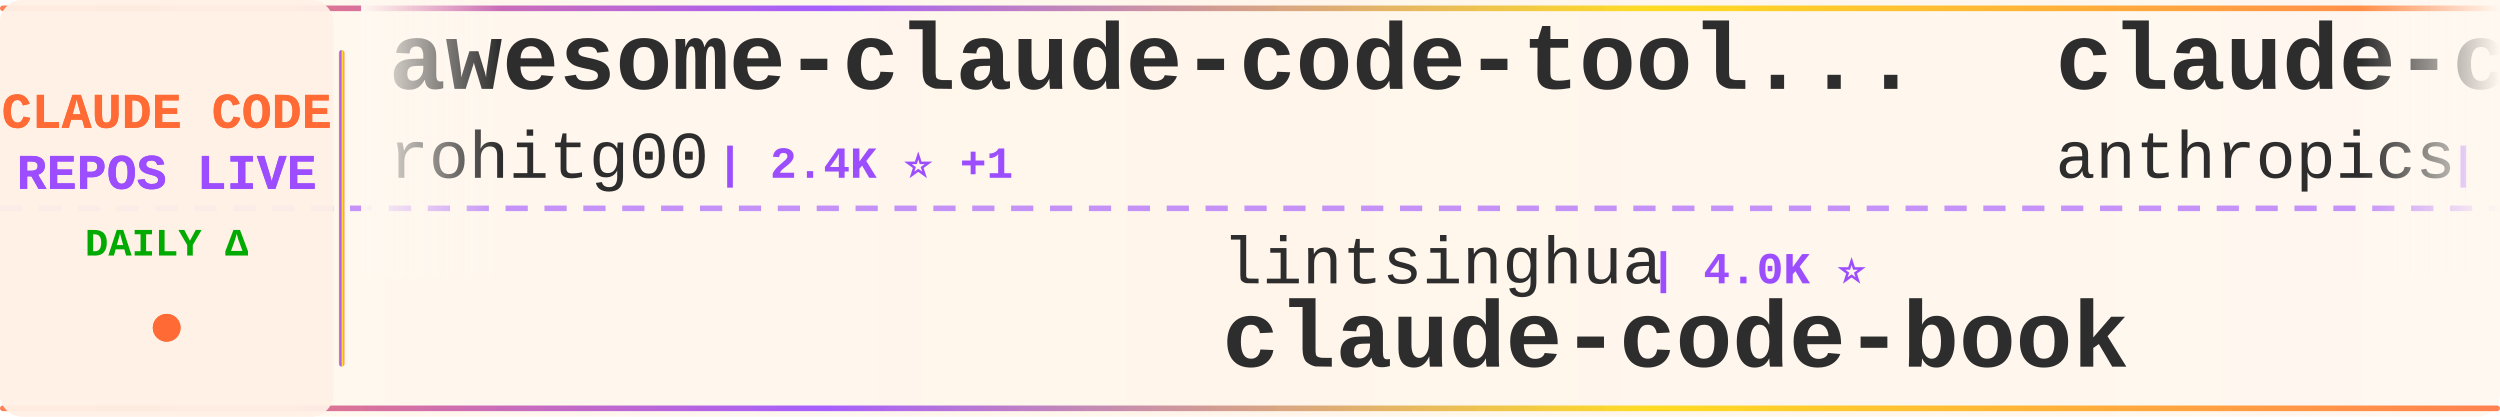
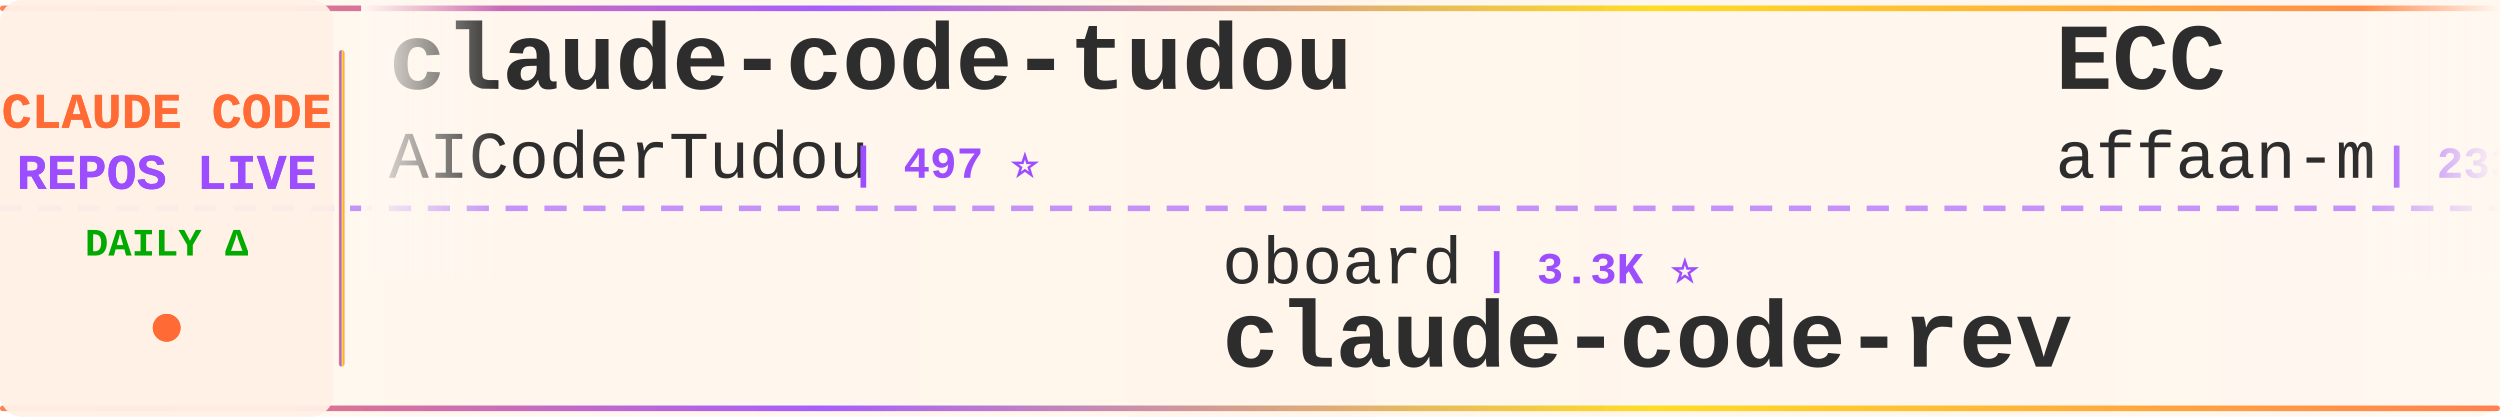
<svg xmlns="http://www.w3.org/2000/svg" width="900" height="150">
  <defs>
    <linearGradient id="tickerBg" x1="0%" y1="0%" x2="100%" y2="0%">
      <stop offset="0%" style="stop-color:#fff8f0;stop-opacity:0.98" />
      <stop offset="50%" style="stop-color:#fff5eb;stop-opacity:1" />
      <stop offset="100%" style="stop-color:#fff8f0;stop-opacity:0.98" />
    </linearGradient>
    <linearGradient id="borderGrad" x1="0%" y1="0%" x2="100%" y2="0%">
      <stop offset="0%" style="stop-color:#FF6B35;stop-opacity:0.85">
        <animate attributeName="stop-opacity" values="0.85;1;0.85" dur="2s" repeatCount="indefinite" />
      </stop>
      <stop offset="33%" style="stop-color:#9C4EFF;stop-opacity:0.9">
        <animate attributeName="stop-opacity" values="0.9;1;0.9" dur="2.2s" repeatCount="indefinite" />
      </stop>
      <stop offset="66%" style="stop-color:#FFD700;stop-opacity:0.85">
        <animate attributeName="stop-opacity" values="0.85;1;0.85" dur="1.8s" repeatCount="indefinite" />
      </stop>
      <stop offset="100%" style="stop-color:#FF6B35;stop-opacity:0.85">
        <animate attributeName="stop-opacity" values="0.85;1;0.85" dur="2s" repeatCount="indefinite" />
      </stop>
    </linearGradient>
    <filter id="textGlow">
      <feGaussianBlur stdDeviation="0.15" result="coloredBlur" />
      <feMerge>
        <feMergeNode in="coloredBlur" />
        <feMergeNode in="SourceGraphic" />
      </feMerge>
    </filter>
    <filter id="metricGlow">
      <feGaussianBlur stdDeviation="0.2" result="coloredBlur" />
      <feMerge>
        <feMergeNode in="coloredBlur" />
        <feMergeNode in="SourceGraphic" />
      </feMerge>
    </filter>
    <linearGradient id="leftFade" x1="0%" y1="0%" x2="100%" y2="0%">
      <stop offset="0%" style="stop-color:#fff8f0;stop-opacity:1" />
      <stop offset="100%" style="stop-color:#fff8f0;stop-opacity:0" />
    </linearGradient>
    <linearGradient id="rightFade" x1="0%" y1="0%" x2="100%" y2="0%">
      <stop offset="0%" style="stop-color:#fff8f0;stop-opacity:0" />
      <stop offset="100%" style="stop-color:#fff8f0;stop-opacity:1" />
    </linearGradient>
  </defs>
  <rect width="900" height="150" fill="url(#tickerBg)" rx="8" />
  <rect x="0" y="2" width="900" height="2" fill="url(#borderGrad)" rx="1" />
  <rect x="0" y="146" width="900" height="2" fill="url(#borderGrad)" rx="1" />
  <line x1="0" y1="75" x2="900" y2="75" stroke="#9C4EFF" stroke-width="2" stroke-dasharray="8 6" opacity="0.6" />
  <rect x="0" y="0" width="120" height="150" fill="#fff0e6" opacity="0.95" rx="8" />
  <text x="60" y="46" font-family="'Courier New', monospace" font-size="18" font-weight="bold" fill="#FF6B35" text-anchor="middle" filter="url(#textGlow)">
    CLAUDE CODE
  </text>
  <text x="60" y="68" font-family="'Courier New', monospace" font-size="18" font-weight="bold" fill="#9C4EFF" text-anchor="middle" filter="url(#textGlow)">
    REPOS LIVE
  </text>
  <text x="60" y="92" font-family="'Courier New', monospace" font-size="14" font-weight="bold" fill="#00aa00" text-anchor="middle">
    DAILY Δ
  </text>
  <circle cx="60" cy="118" r="5" fill="#FF6B35" filter="url(#metricGlow)">
    <animate attributeName="r" values="4;6;4" dur="1.5s" repeatCount="indefinite" />
    <animate attributeName="opacity" values="0.6;1;0.6" dur="1.5s" repeatCount="indefinite" />
  </circle>
  <rect x="122" y="18" width="2" height="114" fill="url(#borderGrad)" rx="1" />
  <clipPath id="tickerClip">
    <rect x="130" y="0" width="770" height="150" />
  </clipPath>
  <g clip-path="url(#tickerClip)">
    <g id="tickerItems">
      <animateTransform attributeName="transform" attributeType="XML" type="translate" from="0 0" to="-3000 0" dur="54s" repeatCount="indefinite" />
      <g transform="translate(0, 0)">
-         <text x="140" y="32" font-family="'Courier New', monospace" font-size="34" font-weight="bold" fill="#2d2d2d">awesome-claude-code-tool...</text>
-         <text x="140" y="64" font-family="'Courier New', monospace" font-size="24" font-weight="normal" fill="#2d2d2d" opacity="1.0">rohitg00</text>
-         <text x="258" y="64" font-family="'Courier New', monospace" font-size="16" font-weight="bold" fill="#9C4EFF"> | 2.4K ⭐ +1</text>
+         <text x="140" y="32" font-family="'Courier New', monospace" font-size="34" font-weight="bold" fill="#2d2d2d">claude-code-tudou</text>
+         <text x="140" y="64" font-family="'Courier New', monospace" font-size="24" font-weight="normal" fill="#2d2d2d" opacity="1.0">AICoderTudou</text>
+         <text x="306" y="64" font-family="'Courier New', monospace" font-size="16" font-weight="bold" fill="#9C4EFF"> | 497 ⭐</text>
      </g>
      <g transform="translate(300, 0)">
-         <text x="140" y="102" font-family="'Courier New', monospace" font-size="24" font-weight="normal" fill="#2d2d2d" opacity="1.0">lintsinghua</text>
-         <text x="294" y="102" font-family="'Courier New', monospace" font-size="16" font-weight="bold" fill="#9C4EFF"> | 4.0K ⭐</text>
-         <text x="140" y="132" font-family="'Courier New', monospace" font-size="34" font-weight="bold" fill="#2d2d2d">claude-code-book</text>
+         <text x="140" y="102" font-family="'Courier New', monospace" font-size="24" font-weight="normal" fill="#2d2d2d" opacity="1.0">oboard</text>
+         <text x="234" y="102" font-family="'Courier New', monospace" font-size="16" font-weight="bold" fill="#9C4EFF"> | 3.3K ⭐</text>
+         <text x="140" y="132" font-family="'Courier New', monospace" font-size="34" font-weight="bold" fill="#2d2d2d">claude-code-rev</text>
      </g>
      <g transform="translate(600, 0)">
-         <text x="140" y="32" font-family="'Courier New', monospace" font-size="34" font-weight="bold" fill="#2d2d2d">claude-code-base-action</text>
-         <text x="140" y="64" font-family="'Courier New', monospace" font-size="24" font-weight="normal" fill="#2d2d2d" opacity="1.0">anthropics</text>
-         <text x="282" y="64" font-family="'Courier New', monospace" font-size="16" font-weight="bold" fill="#9C4EFF"> | 924 ⭐</text>
+         <text x="140" y="32" font-family="'Courier New', monospace" font-size="34" font-weight="bold" fill="#2d2d2d">ECC</text>
+         <text x="140" y="64" font-family="'Courier New', monospace" font-size="24" font-weight="normal" fill="#2d2d2d" opacity="1.0">affaan-m</text>
+         <text x="258" y="64" font-family="'Courier New', monospace" font-size="16" font-weight="bold" fill="#9C4EFF"> | 233.3K ⭐ +46</text>
      </g>
      <g transform="translate(900, 0)">
-         <text x="140" y="102" font-family="'Courier New', monospace" font-size="24" font-weight="normal" fill="#2d2d2d" opacity="1.0">kodu-ai</text>
-         <text x="246" y="102" font-family="'Courier New', monospace" font-size="16" font-weight="bold" fill="#9C4EFF"> | 5.3K ⭐</text>
-         <text x="140" y="132" font-family="'Courier New', monospace" font-size="34" font-weight="bold" fill="#2d2d2d">claude-coder</text>
+         <text x="140" y="102" font-family="'Courier New', monospace" font-size="24" font-weight="normal" fill="#2d2d2d" opacity="1.0">frankbria</text>
+         <text x="270" y="102" font-family="'Courier New', monospace" font-size="16" font-weight="bold" fill="#9C4EFF"> | 9.6K ⭐ -1</text>
+         <text x="140" y="132" font-family="'Courier New', monospace" font-size="34" font-weight="bold" fill="#2d2d2d">ralph-claude-code</text>
      </g>
      <g transform="translate(1200, 0)">
-         <text x="140" y="32" font-family="'Courier New', monospace" font-size="34" font-weight="bold" fill="#2d2d2d">learn-claude-code</text>
-         <text x="140" y="64" font-family="'Courier New', monospace" font-size="24" font-weight="normal" fill="#2d2d2d" opacity="1.0">shareAI-lab</text>
-         <text x="294" y="64" font-family="'Courier New', monospace" font-size="16" font-weight="bold" fill="#9C4EFF"> | 72.2K ⭐ +5</text>
+         <text x="140" y="32" font-family="'Courier New', monospace" font-size="34" font-weight="bold" fill="#2d2d2d">claude-code-source</text>
+         <text x="140" y="64" font-family="'Courier New', monospace" font-size="24" font-weight="normal" fill="#2d2d2d" opacity="1.0">AprilNEA</text>
+         <text x="258" y="64" font-family="'Courier New', monospace" font-size="16" font-weight="bold" fill="#9C4EFF"> | 392 ⭐</text>
      </g>
      <g transform="translate(1500, 0)">
-         <text x="140" y="102" font-family="'Courier New', monospace" font-size="24" font-weight="normal" fill="#2d2d2d" opacity="1.0">musistudio</text>
-         <text x="282" y="102" font-family="'Courier New', monospace" font-size="16" font-weight="bold" fill="#9C4EFF"> | 36.2K ⭐ +2</text>
-         <text x="140" y="132" font-family="'Courier New', monospace" font-size="34" font-weight="bold" fill="#2d2d2d">claude-code-router</text>
+         <text x="140" y="102" font-family="'Courier New', monospace" font-size="24" font-weight="normal" fill="#2d2d2d" opacity="1.0">liuup</text>
+         <text x="222" y="102" font-family="'Courier New', monospace" font-size="16" font-weight="bold" fill="#9C4EFF"> | 3.6K ⭐</text>
+         <text x="140" y="132" font-family="'Courier New', monospace" font-size="34" font-weight="bold" fill="#2d2d2d">claude-code-analysis</text>
      </g>
      <g transform="translate(1800, 0)">
-         <text x="140" y="32" font-family="'Courier New', monospace" font-size="34" font-weight="bold" fill="#2d2d2d">claude-code-proxy</text>
-         <text x="140" y="64" font-family="'Courier New', monospace" font-size="24" font-weight="normal" fill="#2d2d2d" opacity="1.0">1rgs</text>
-         <text x="210" y="64" font-family="'Courier New', monospace" font-size="16" font-weight="bold" fill="#9C4EFF"> | 3.7K ⭐</text>
+         <text x="140" y="32" font-family="'Courier New', monospace" font-size="34" font-weight="bold" fill="#2d2d2d">claude-code-source</text>
+         <text x="140" y="64" font-family="'Courier New', monospace" font-size="24" font-weight="normal" fill="#2d2d2d" opacity="1.0">JrCx7scC</text>
+         <text x="258" y="64" font-family="'Courier New', monospace" font-size="16" font-weight="bold" fill="#9C4EFF"> | 370 ⭐</text>
      </g>
      <g transform="translate(2100, 0)">
-         <text x="140" y="102" font-family="'Courier New', monospace" font-size="24" font-weight="normal" fill="#2d2d2d" opacity="1.0">RichardAtCT</text>
-         <text x="294" y="102" font-family="'Courier New', monospace" font-size="16" font-weight="bold" fill="#9C4EFF"> | 2.7K ⭐</text>
-         <text x="140" y="132" font-family="'Courier New', monospace" font-size="34" font-weight="bold" fill="#2d2d2d">claude-code-telegram</text>
+         <text x="140" y="102" font-family="'Courier New', monospace" font-size="24" font-weight="normal" fill="#2d2d2d" opacity="1.0">anthropics</text>
+         <text x="282" y="102" font-family="'Courier New', monospace" font-size="16" font-weight="bold" fill="#9C4EFF"> | 5.6K ⭐ +1</text>
+         <text x="140" y="132" font-family="'Courier New', monospace" font-size="34" font-weight="bold" fill="#2d2d2d">claude-code-security-rev...</text>
      </g>
      <g transform="translate(2400, 0)">
-         <text x="140" y="32" font-family="'Courier New', monospace" font-size="34" font-weight="bold" fill="#2d2d2d">claude-code-source-code-...</text>
-         <text x="140" y="64" font-family="'Courier New', monospace" font-size="24" font-weight="normal" fill="#2d2d2d" opacity="1.0">ghuntley</text>
-         <text x="258" y="64" font-family="'Courier New', monospace" font-size="16" font-weight="bold" fill="#9C4EFF"> | 986 ⭐</text>
+         <text x="140" y="32" font-family="'Courier New', monospace" font-size="34" font-weight="bold" fill="#2d2d2d">Claude-code</text>
+         <text x="140" y="64" font-family="'Courier New', monospace" font-size="24" font-weight="normal" fill="#2d2d2d" opacity="1.0">fazxes</text>
+         <text x="234" y="64" font-family="'Courier New', monospace" font-size="16" font-weight="bold" fill="#9C4EFF"> | 227 ⭐</text>
      </g>
      <g transform="translate(2700, 0)">
-         <text x="140" y="102" font-family="'Courier New', monospace" font-size="24" font-weight="normal" fill="#2d2d2d" opacity="1.0">FlorianBruniaux</text>
-         <text x="342" y="102" font-family="'Courier New', monospace" font-size="16" font-weight="bold" fill="#9C4EFF"> | 5.6K ⭐</text>
-         <text x="140" y="132" font-family="'Courier New', monospace" font-size="34" font-weight="bold" fill="#2d2d2d">claude-code-ultimate-gui...</text>
+         <text x="140" y="102" font-family="'Courier New', monospace" font-size="24" font-weight="normal" fill="#2d2d2d" opacity="1.0">Donchitos</text>
+         <text x="270" y="102" font-family="'Courier New', monospace" font-size="16" font-weight="bold" fill="#9C4EFF"> | 23.4K ⭐ +2</text>
+         <text x="140" y="132" font-family="'Courier New', monospace" font-size="34" font-weight="bold" fill="#2d2d2d">Claude-Code-Game-Studios</text>
      </g>
      <g transform="translate(3000, 0)">
-         <text x="140" y="32" font-family="'Courier New', monospace" font-size="34" font-weight="bold" fill="#2d2d2d">awesome-claude-code-tool...</text>
-         <text x="140" y="64" font-family="'Courier New', monospace" font-size="24" font-weight="normal" fill="#2d2d2d" opacity="1.0">rohitg00</text>
-         <text x="258" y="64" font-family="'Courier New', monospace" font-size="16" font-weight="bold" fill="#9C4EFF"> | 2.4K ⭐ +1</text>
+         <text x="140" y="32" font-family="'Courier New', monospace" font-size="34" font-weight="bold" fill="#2d2d2d">claude-code-tudou</text>
+         <text x="140" y="64" font-family="'Courier New', monospace" font-size="24" font-weight="normal" fill="#2d2d2d" opacity="1.0">AICoderTudou</text>
+         <text x="306" y="64" font-family="'Courier New', monospace" font-size="16" font-weight="bold" fill="#9C4EFF"> | 497 ⭐</text>
      </g>
      <g transform="translate(3300, 0)">
-         <text x="140" y="102" font-family="'Courier New', monospace" font-size="24" font-weight="normal" fill="#2d2d2d" opacity="1.0">lintsinghua</text>
-         <text x="294" y="102" font-family="'Courier New', monospace" font-size="16" font-weight="bold" fill="#9C4EFF"> | 4.0K ⭐</text>
-         <text x="140" y="132" font-family="'Courier New', monospace" font-size="34" font-weight="bold" fill="#2d2d2d">claude-code-book</text>
+         <text x="140" y="102" font-family="'Courier New', monospace" font-size="24" font-weight="normal" fill="#2d2d2d" opacity="1.0">oboard</text>
+         <text x="234" y="102" font-family="'Courier New', monospace" font-size="16" font-weight="bold" fill="#9C4EFF"> | 3.3K ⭐</text>
+         <text x="140" y="132" font-family="'Courier New', monospace" font-size="34" font-weight="bold" fill="#2d2d2d">claude-code-rev</text>
      </g>
      <g transform="translate(3600, 0)">
-         <text x="140" y="32" font-family="'Courier New', monospace" font-size="34" font-weight="bold" fill="#2d2d2d">claude-code-base-action</text>
-         <text x="140" y="64" font-family="'Courier New', monospace" font-size="24" font-weight="normal" fill="#2d2d2d" opacity="1.0">anthropics</text>
-         <text x="282" y="64" font-family="'Courier New', monospace" font-size="16" font-weight="bold" fill="#9C4EFF"> | 924 ⭐</text>
+         <text x="140" y="32" font-family="'Courier New', monospace" font-size="34" font-weight="bold" fill="#2d2d2d">ECC</text>
+         <text x="140" y="64" font-family="'Courier New', monospace" font-size="24" font-weight="normal" fill="#2d2d2d" opacity="1.0">affaan-m</text>
+         <text x="258" y="64" font-family="'Courier New', monospace" font-size="16" font-weight="bold" fill="#9C4EFF"> | 233.3K ⭐ +46</text>
      </g>
      <g transform="translate(3900, 0)">
-         <text x="140" y="102" font-family="'Courier New', monospace" font-size="24" font-weight="normal" fill="#2d2d2d" opacity="1.0">kodu-ai</text>
-         <text x="246" y="102" font-family="'Courier New', monospace" font-size="16" font-weight="bold" fill="#9C4EFF"> | 5.3K ⭐</text>
-         <text x="140" y="132" font-family="'Courier New', monospace" font-size="34" font-weight="bold" fill="#2d2d2d">claude-coder</text>
+         <text x="140" y="102" font-family="'Courier New', monospace" font-size="24" font-weight="normal" fill="#2d2d2d" opacity="1.0">frankbria</text>
+         <text x="270" y="102" font-family="'Courier New', monospace" font-size="16" font-weight="bold" fill="#9C4EFF"> | 9.6K ⭐ -1</text>
+         <text x="140" y="132" font-family="'Courier New', monospace" font-size="34" font-weight="bold" fill="#2d2d2d">ralph-claude-code</text>
      </g>
    </g>
  </g>
  <rect x="130" y="0" width="50" height="100" fill="url(#leftFade)" />
  <rect x="850" y="0" width="50" height="100" fill="url(#rightFade)" />
</svg>
